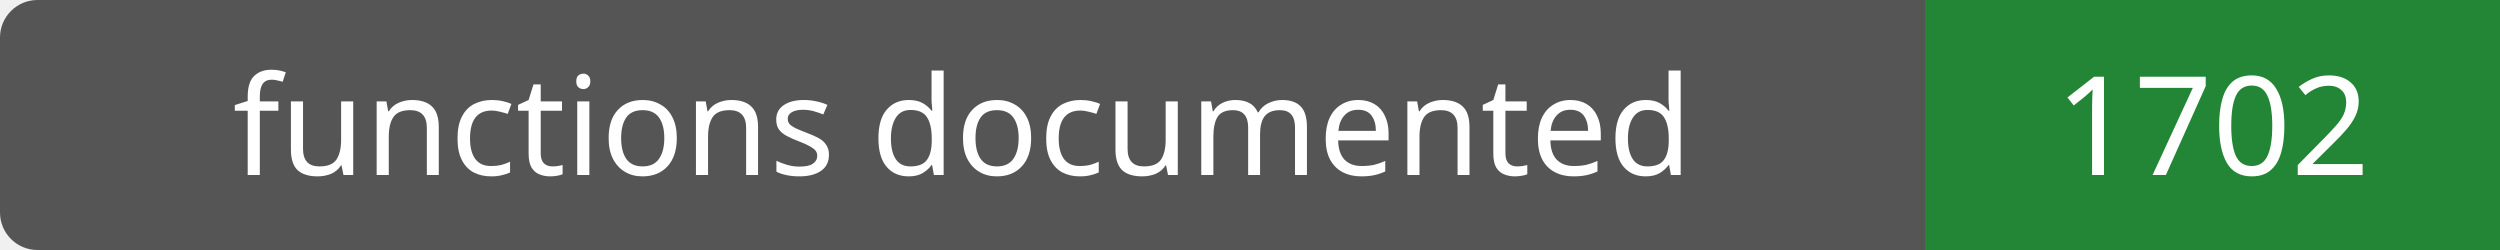
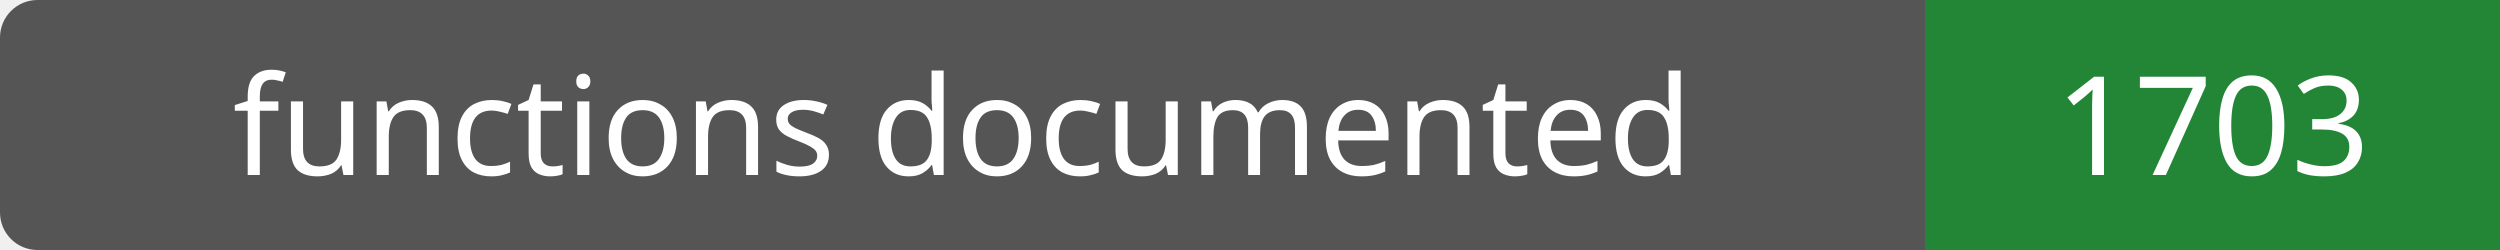
- <svg xmlns="http://www.w3.org/2000/svg" width="200" height="20" role="img" aria-label="functions documented: 1702">
+ <svg xmlns="http://www.w3.org/2000/svg" width="200" height="20" role="img" aria-label="functions documented: 1703">
  <rect width="200" height="20" rx="3" fill="#555" />
  <path fill="#238636" d="M154 0h46v20H154z" />
  <g fill="#fff" text-anchor="middle" font-family="Verdana,sans-serif" font-size="11">
    <text x="77.0" y="14">functions documented</text>
-     <text x="177.0" y="14">1702</text>
+     <text x="177.0" y="14">1703</text>
  </g>
</svg>
